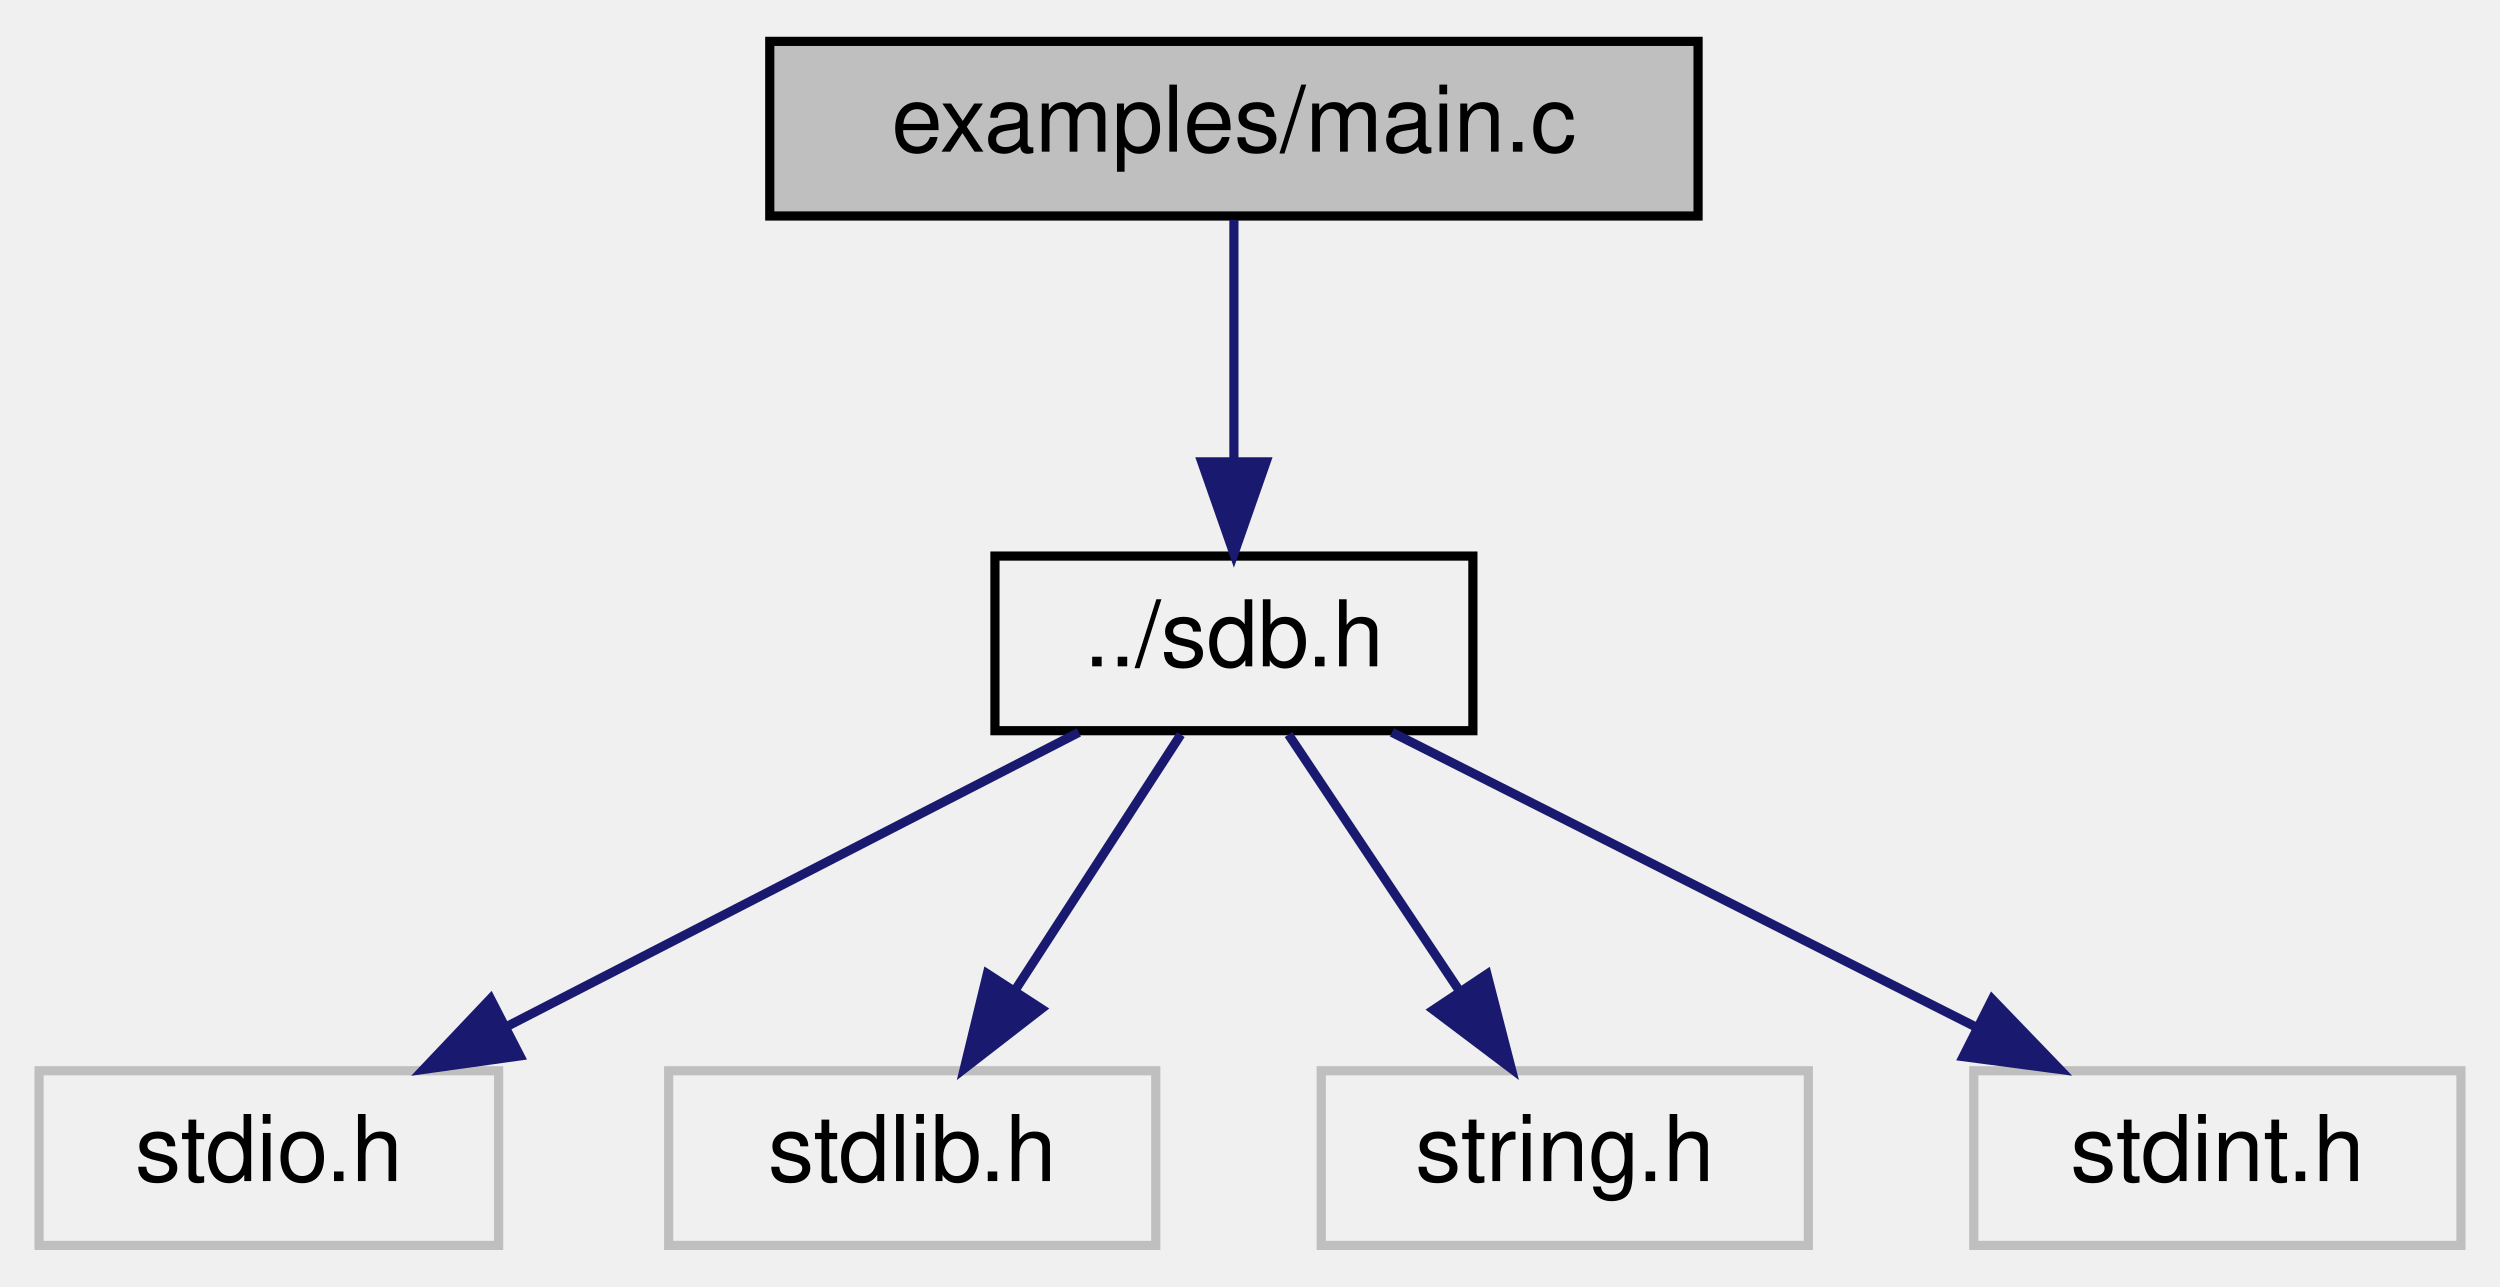
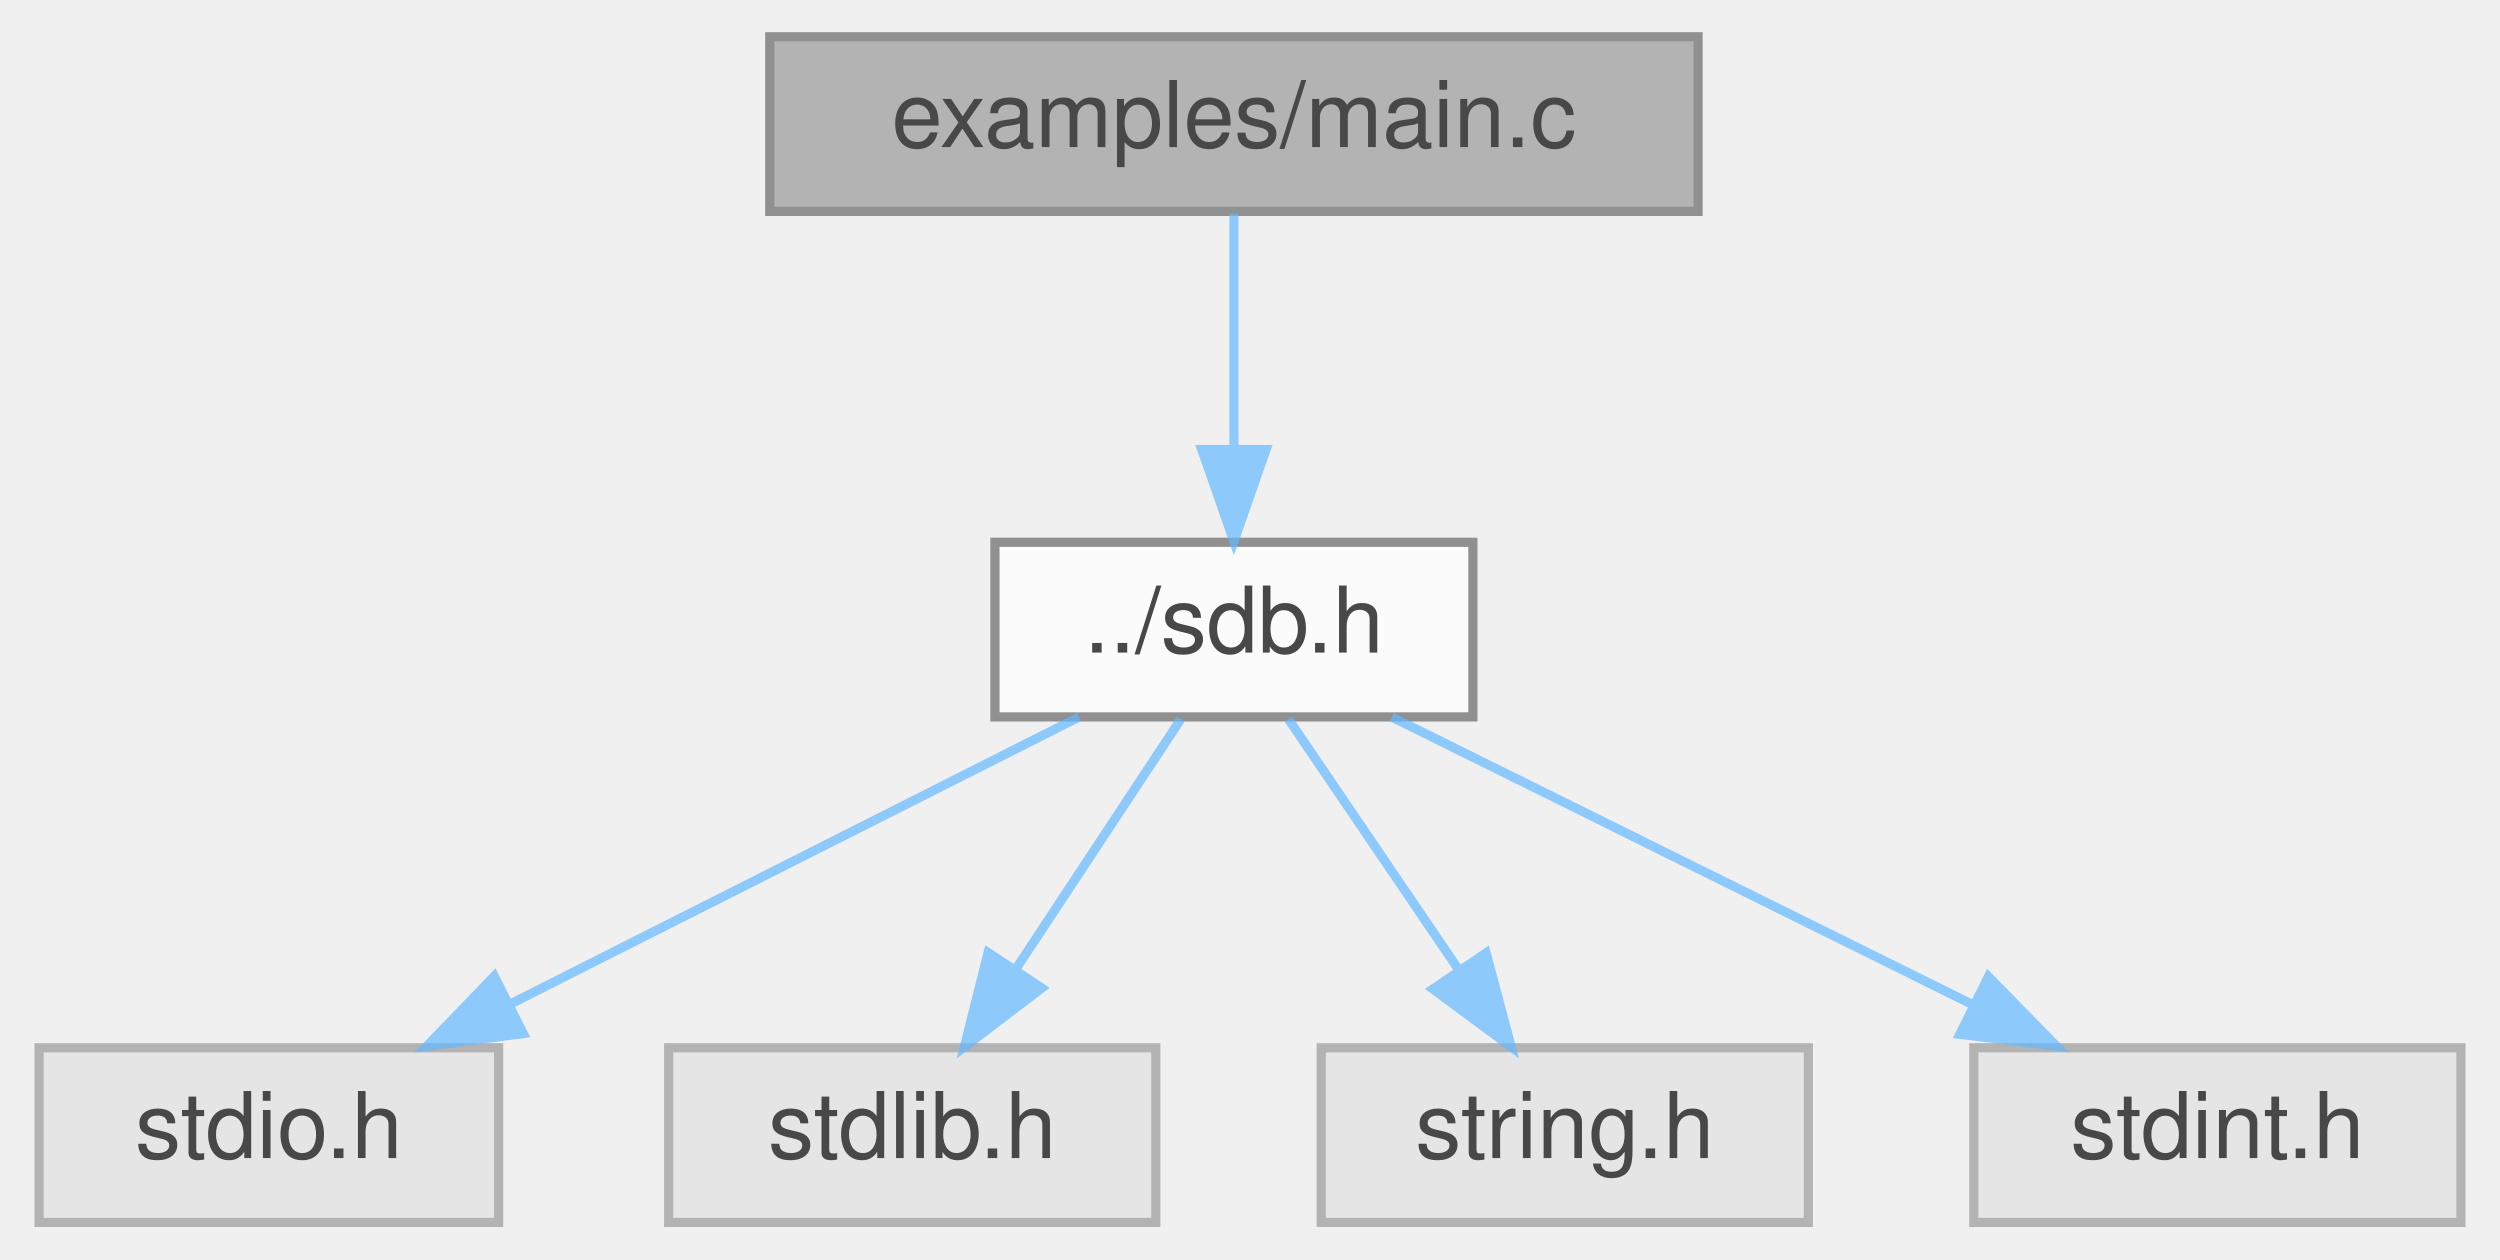
- <svg xmlns="http://www.w3.org/2000/svg" xmlns:xlink="http://www.w3.org/1999/xlink" width="272pt" height="140pt" viewBox="0.00 0.00 271.50 140.00">
-   <g id="graph0" class="graph" transform="scale(1 1) rotate(0) translate(4 136)">
-     <g id="node1" class="node">
-       <g id="a_node1">
-         <a xlink:title=" ">
-           <polygon fill="#bfbfbf" stroke="black" points="79.5,-112.5 79.5,-131.5 180.5,-131.5 180.5,-112.5 79.5,-112.5" />
-           <text text-anchor="middle" x="130" y="-119.5" font-family="Helvetica,sans-Serif" font-size="10.00">examples/main.c</text>
-         </a>
+ <svg xmlns="http://www.w3.org/2000/svg" xmlns:xlink="http://www.w3.org/1999/xlink" width="272pt" height="137pt" viewBox="0.00 0.00 271.50 137.00">
+   <svg id="main" version="1.1" xml:space="preserve">
+     <style type="text/css">
+ .node, .edge {opacity: 0.7;}
+ .node.selected, .edge.selected {opacity: 1;}
+ .edge:hover path { stroke: red; }
+ .edge:hover polygon { stroke: red; fill: red; }
+ </style>
+     <svg id="graph" class="graph">
+       <g id="graph0" class="graph" transform="scale(1 1) rotate(0) translate(4 133)">
+         <g id="Node000001" class="node">
+           <g id="a_Node000001">
+             <a xlink:title=" ">
+               <polygon fill="#999999" stroke="#666666" points="180.5,-129 79.5,-129 79.5,-110 180.5,-110 180.5,-129" />
+               <text text-anchor="middle" x="130" y="-117" font-family="Helvetica,sans-Serif" font-size="10.00">examples/main.c</text>
+             </a>
+           </g>
+         </g>
+         <g id="Node000002" class="node">
+           <g id="a_Node000002">
+             <a xlink:href="sdb_8h.html" target="_top" xlink:title="Simple Database Library.">
+               <polygon fill="white" stroke="#666666" points="156,-74 104,-74 104,-55 156,-55 156,-74" />
+               <text text-anchor="middle" x="130" y="-62" font-family="Helvetica,sans-Serif" font-size="10.00">../sdb.h</text>
+             </a>
+           </g>
+         </g>
+         <g id="edge1_Node000001_Node000002" class="edge">
+           <g id="a_edge1_Node000001_Node000002">
+             <a xlink:title=" ">
+               <path fill="none" stroke="#63b8ff" d="M130,-109.75C130,-102.8 130,-92.85 130,-84.13" />
+               <polygon fill="#63b8ff" stroke="#63b8ff" points="133.5,-84.09 130,-74.09 126.5,-84.09 133.5,-84.09" />
+             </a>
+           </g>
+         </g>
+         <g id="Node000003" class="node">
+           <g id="a_Node000003">
+             <a xlink:title=" ">
+               <polygon fill="#e0e0e0" stroke="#999999" points="50,-19 0,-19 0,0 50,0 50,-19" />
+               <text text-anchor="middle" x="25" y="-7" font-family="Helvetica,sans-Serif" font-size="10.00">stdio.h</text>
+             </a>
+           </g>
+         </g>
+         <g id="edge2_Node000002_Node000003" class="edge">
+           <g id="a_edge2_Node000002_Node000003">
+             <a xlink:title=" ">
+               <path fill="none" stroke="#63b8ff" d="M113.13,-54.98C96.39,-46.54 70.5,-33.47 51.11,-23.68" />
+               <polygon fill="#63b8ff" stroke="#63b8ff" points="52.68,-20.55 42.18,-19.17 49.53,-26.8 52.68,-20.55" />
+             </a>
+           </g>
+         </g>
+         <g id="Node000004" class="node">
+           <g id="a_Node000004">
+             <a xlink:title=" ">
+               <polygon fill="#e0e0e0" stroke="#999999" points="121.5,-19 68.5,-19 68.5,0 121.5,0 121.5,-19" />
+               <text text-anchor="middle" x="95" y="-7" font-family="Helvetica,sans-Serif" font-size="10.00">stdlib.h</text>
+             </a>
+           </g>
+         </g>
+         <g id="edge3_Node000002_Node000004" class="edge">
+           <g id="a_edge3_Node000002_Node000004">
+             <a xlink:title=" ">
+               <path fill="none" stroke="#63b8ff" d="M124.22,-54.75C119.38,-47.42 112.32,-36.73 106.36,-27.7" />
+               <polygon fill="#63b8ff" stroke="#63b8ff" points="109.1,-25.5 100.67,-19.09 103.26,-29.36 109.1,-25.5" />
+             </a>
+           </g>
+         </g>
+         <g id="Node000005" class="node">
+           <g id="a_Node000005">
+             <a xlink:title=" ">
+               <polygon fill="#e0e0e0" stroke="#999999" points="192.5,-19 139.5,-19 139.5,0 192.5,0 192.5,-19" />
+               <text text-anchor="middle" x="166" y="-7" font-family="Helvetica,sans-Serif" font-size="10.00">string.h</text>
+             </a>
+           </g>
+         </g>
+         <g id="edge4_Node000002_Node000005" class="edge">
+           <g id="a_edge4_Node000002_Node000005">
+             <a xlink:title=" ">
+               <path fill="none" stroke="#63b8ff" d="M135.94,-54.75C140.98,-47.34 148.34,-36.5 154.51,-27.41" />
+               <polygon fill="#63b8ff" stroke="#63b8ff" points="157.44,-29.33 160.17,-19.09 151.65,-25.39 157.44,-29.33" />
+             </a>
+           </g>
+         </g>
+         <g id="Node000006" class="node">
+           <g id="a_Node000006">
+             <a xlink:title=" ">
+               <polygon fill="#e0e0e0" stroke="#999999" points="263.5,-19 210.5,-19 210.5,0 263.5,0 263.5,-19" />
+               <text text-anchor="middle" x="237" y="-7" font-family="Helvetica,sans-Serif" font-size="10.00">stdint.h</text>
+             </a>
+           </g>
+         </g>
+         <g id="edge5_Node000002_Node000006" class="edge">
+           <g id="a_edge5_Node000002_Node000006">
+             <a xlink:title=" ">
+               <path fill="none" stroke="#63b8ff" d="M147.19,-54.98C164.25,-46.54 190.63,-33.47 210.4,-23.68" />
+               <polygon fill="#63b8ff" stroke="#63b8ff" points="212.09,-26.75 219.5,-19.17 208.98,-20.47 212.09,-26.75" />
+             </a>
+           </g>
+         </g>
      </g>
-     </g>
-     <g id="node2" class="node">
-       <g id="a_node2">
-         <a xlink:href="sdb_8h.html" target="_top" xlink:title="Simple Database Library.">
-           <polygon fill="none" stroke="black" points="104,-56.5 104,-75.5 156,-75.5 156,-56.5 104,-56.5" />
-           <text text-anchor="middle" x="130" y="-63.5" font-family="Helvetica,sans-Serif" font-size="10.00">../sdb.h</text>
-         </a>
-       </g>
-     </g>
-     <g id="edge1" class="edge">
-       <path fill="none" stroke="midnightblue" d="M130,-112.08C130,-105.01 130,-94.86 130,-85.99" />
-       <polygon fill="midnightblue" stroke="midnightblue" points="133.5,-85.75 130,-75.75 126.5,-85.75 133.5,-85.75" />
-     </g>
-     <g id="node3" class="node">
-       <g id="a_node3">
-         <a xlink:title=" ">
-           <polygon fill="none" stroke="#bfbfbf" points="0,-0.5 0,-19.5 50,-19.5 50,-0.5 0,-0.5" />
-           <text text-anchor="middle" x="25" y="-7.5" font-family="Helvetica,sans-Serif" font-size="10.00">stdio.h</text>
-         </a>
-       </g>
-     </g>
-     <g id="edge2" class="edge">
-       <path fill="none" stroke="midnightblue" d="M113.13,-56.32C96.29,-47.66 70.19,-34.24 50.76,-24.25" />
-       <polygon fill="midnightblue" stroke="midnightblue" points="52.32,-21.12 41.83,-19.65 49.12,-27.34 52.32,-21.12" />
-     </g>
-     <g id="node4" class="node">
-       <g id="a_node4">
-         <a xlink:title=" ">
-           <polygon fill="none" stroke="#bfbfbf" points="68.5,-0.5 68.5,-19.5 121.5,-19.5 121.5,-0.5 68.5,-0.5" />
-           <text text-anchor="middle" x="95" y="-7.5" font-family="Helvetica,sans-Serif" font-size="10.00">stdlib.h</text>
-         </a>
-       </g>
-     </g>
-     <g id="edge3" class="edge">
-       <path fill="none" stroke="midnightblue" d="M124.22,-56.08C119.33,-48.53 112.17,-37.49 106.17,-28.23" />
-       <polygon fill="midnightblue" stroke="midnightblue" points="109.05,-26.24 100.67,-19.75 103.17,-30.05 109.05,-26.24" />
-     </g>
-     <g id="node5" class="node">
-       <g id="a_node5">
-         <a xlink:title=" ">
-           <polygon fill="none" stroke="#bfbfbf" points="139.5,-0.5 139.5,-19.5 192.5,-19.5 192.5,-0.5 139.5,-0.5" />
-           <text text-anchor="middle" x="166" y="-7.5" font-family="Helvetica,sans-Serif" font-size="10.00">string.h</text>
-         </a>
-       </g>
-     </g>
-     <g id="edge4" class="edge">
-       <path fill="none" stroke="midnightblue" d="M135.94,-56.08C140.98,-48.53 148.34,-37.49 154.51,-28.23" />
-       <polygon fill="midnightblue" stroke="midnightblue" points="157.53,-30.01 160.17,-19.75 151.71,-26.13 157.53,-30.01" />
-     </g>
-     <g id="node6" class="node">
-       <g id="a_node6">
-         <a xlink:title=" ">
-           <polygon fill="none" stroke="#bfbfbf" points="210.5,-0.5 210.5,-19.5 263.5,-19.5 263.5,-0.5 210.5,-0.5" />
-           <text text-anchor="middle" x="237" y="-7.5" font-family="Helvetica,sans-Serif" font-size="10.00">stdint.h</text>
-         </a>
-       </g>
-     </g>
-     <g id="edge5" class="edge">
-       <path fill="none" stroke="midnightblue" d="M147.19,-56.32C164.35,-47.66 190.95,-34.24 210.75,-24.25" />
-       <polygon fill="midnightblue" stroke="midnightblue" points="212.5,-27.28 219.85,-19.65 209.35,-21.04 212.5,-27.28" />
-     </g>
-   </g>
+     </svg>
+   </svg>
+   <style type="text/css">
+ 
+ [data-mouse-over-selected='false'] { opacity: 0.7; }
+ [data-mouse-over-selected='true']  { opacity: 1.0; }
+ 
+ </style>
</svg>
